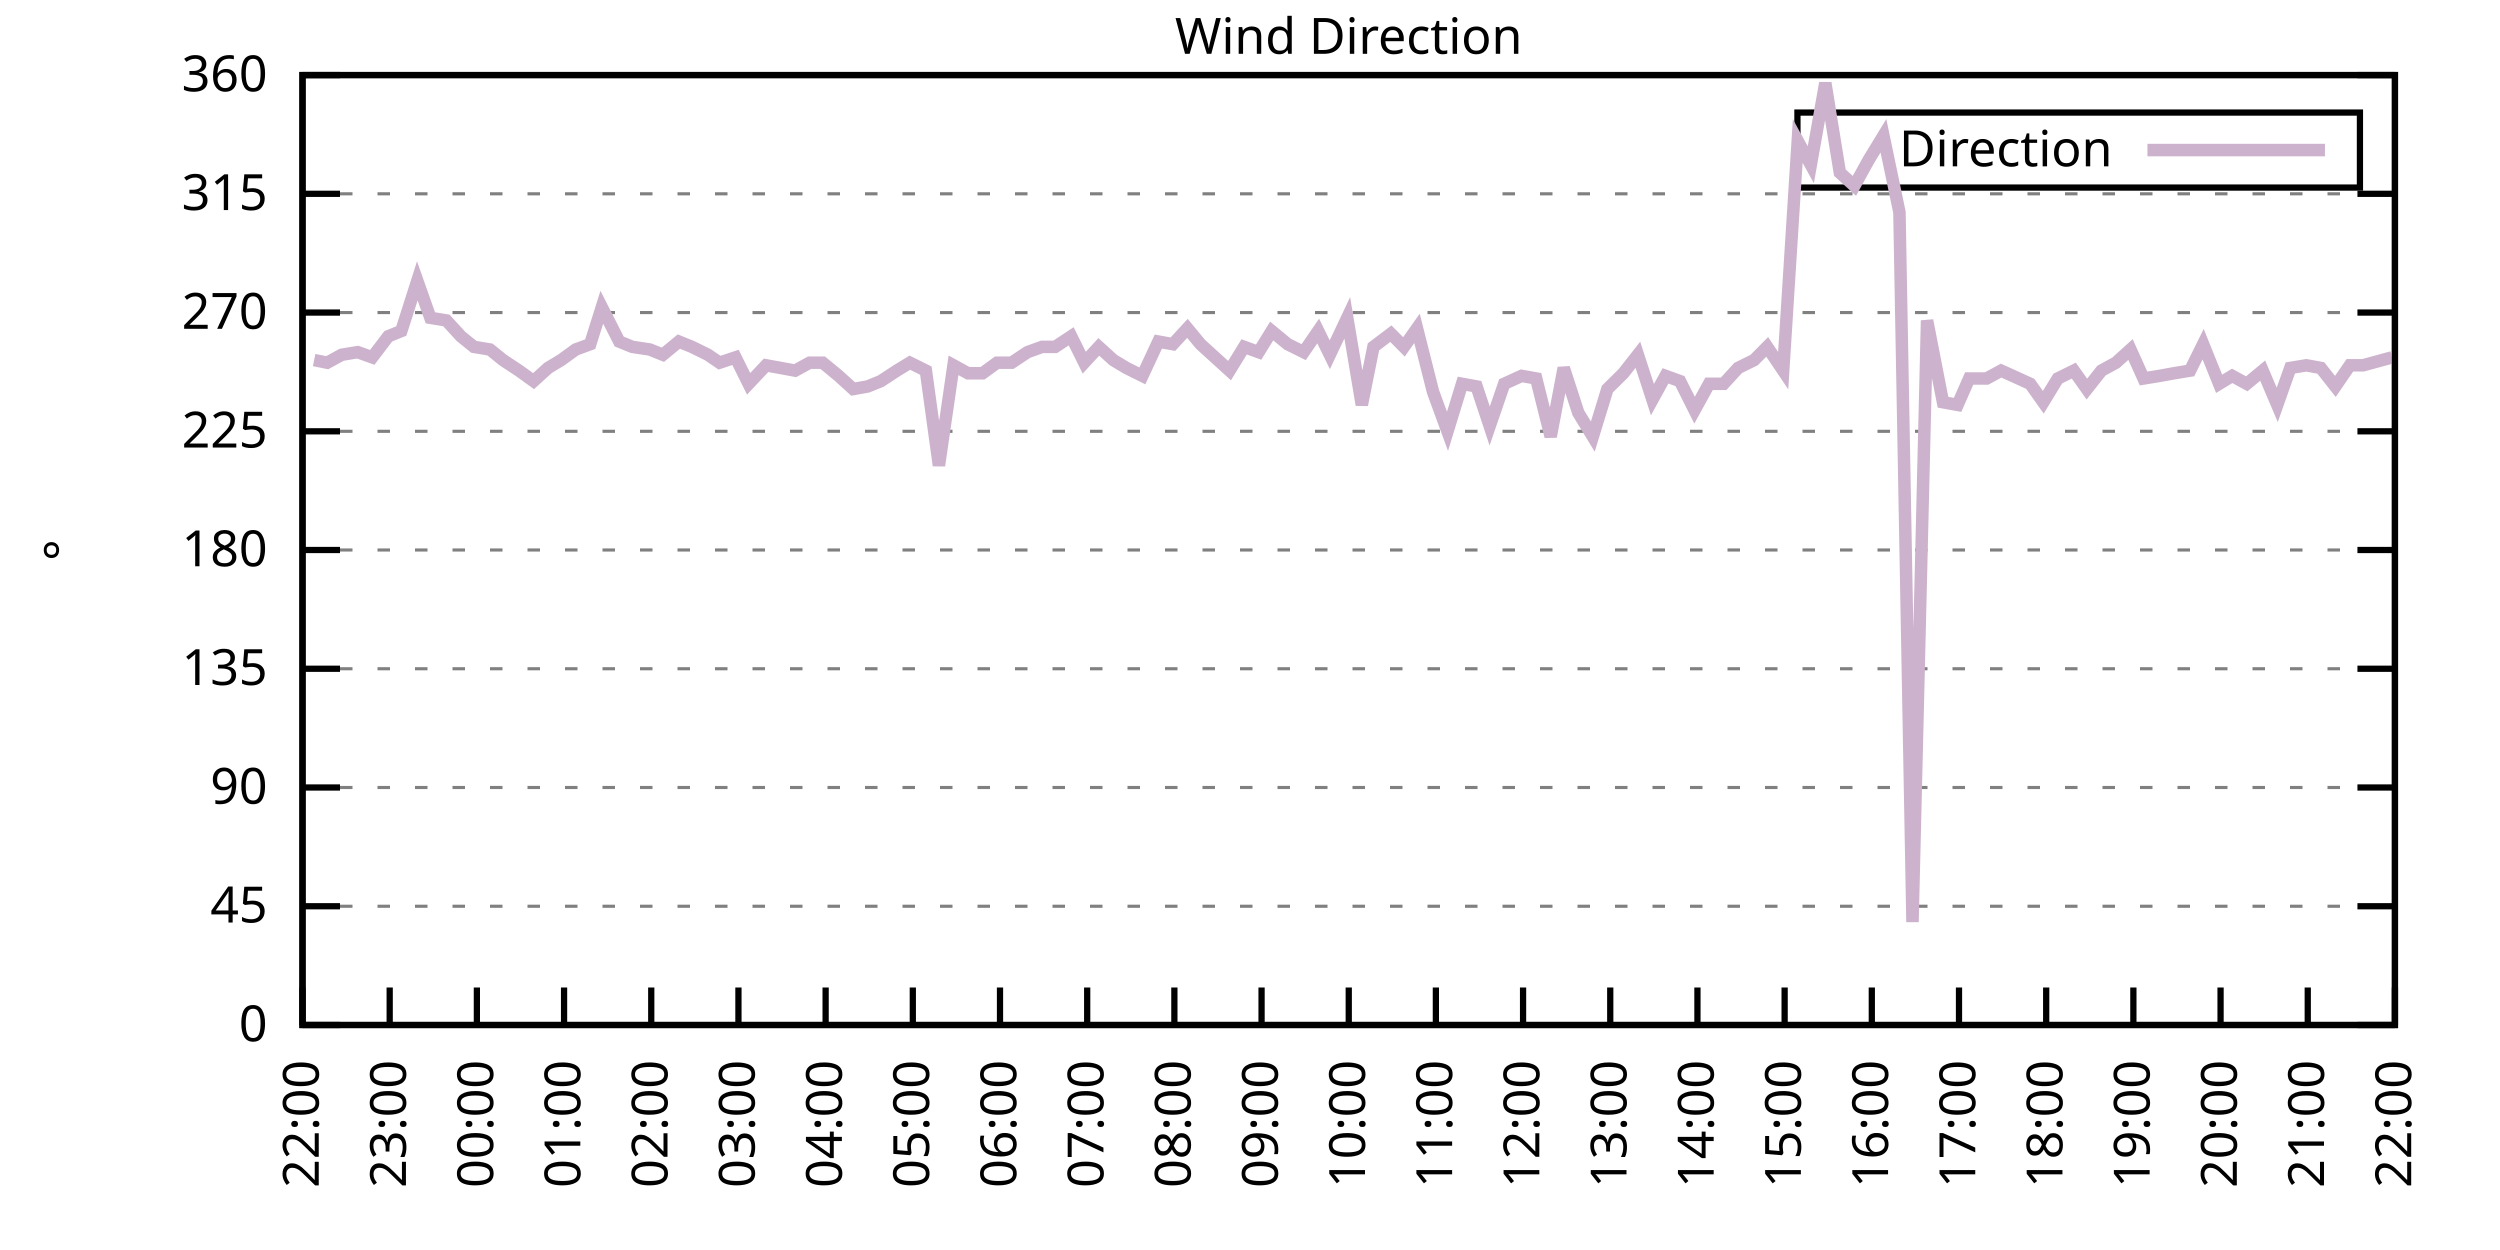
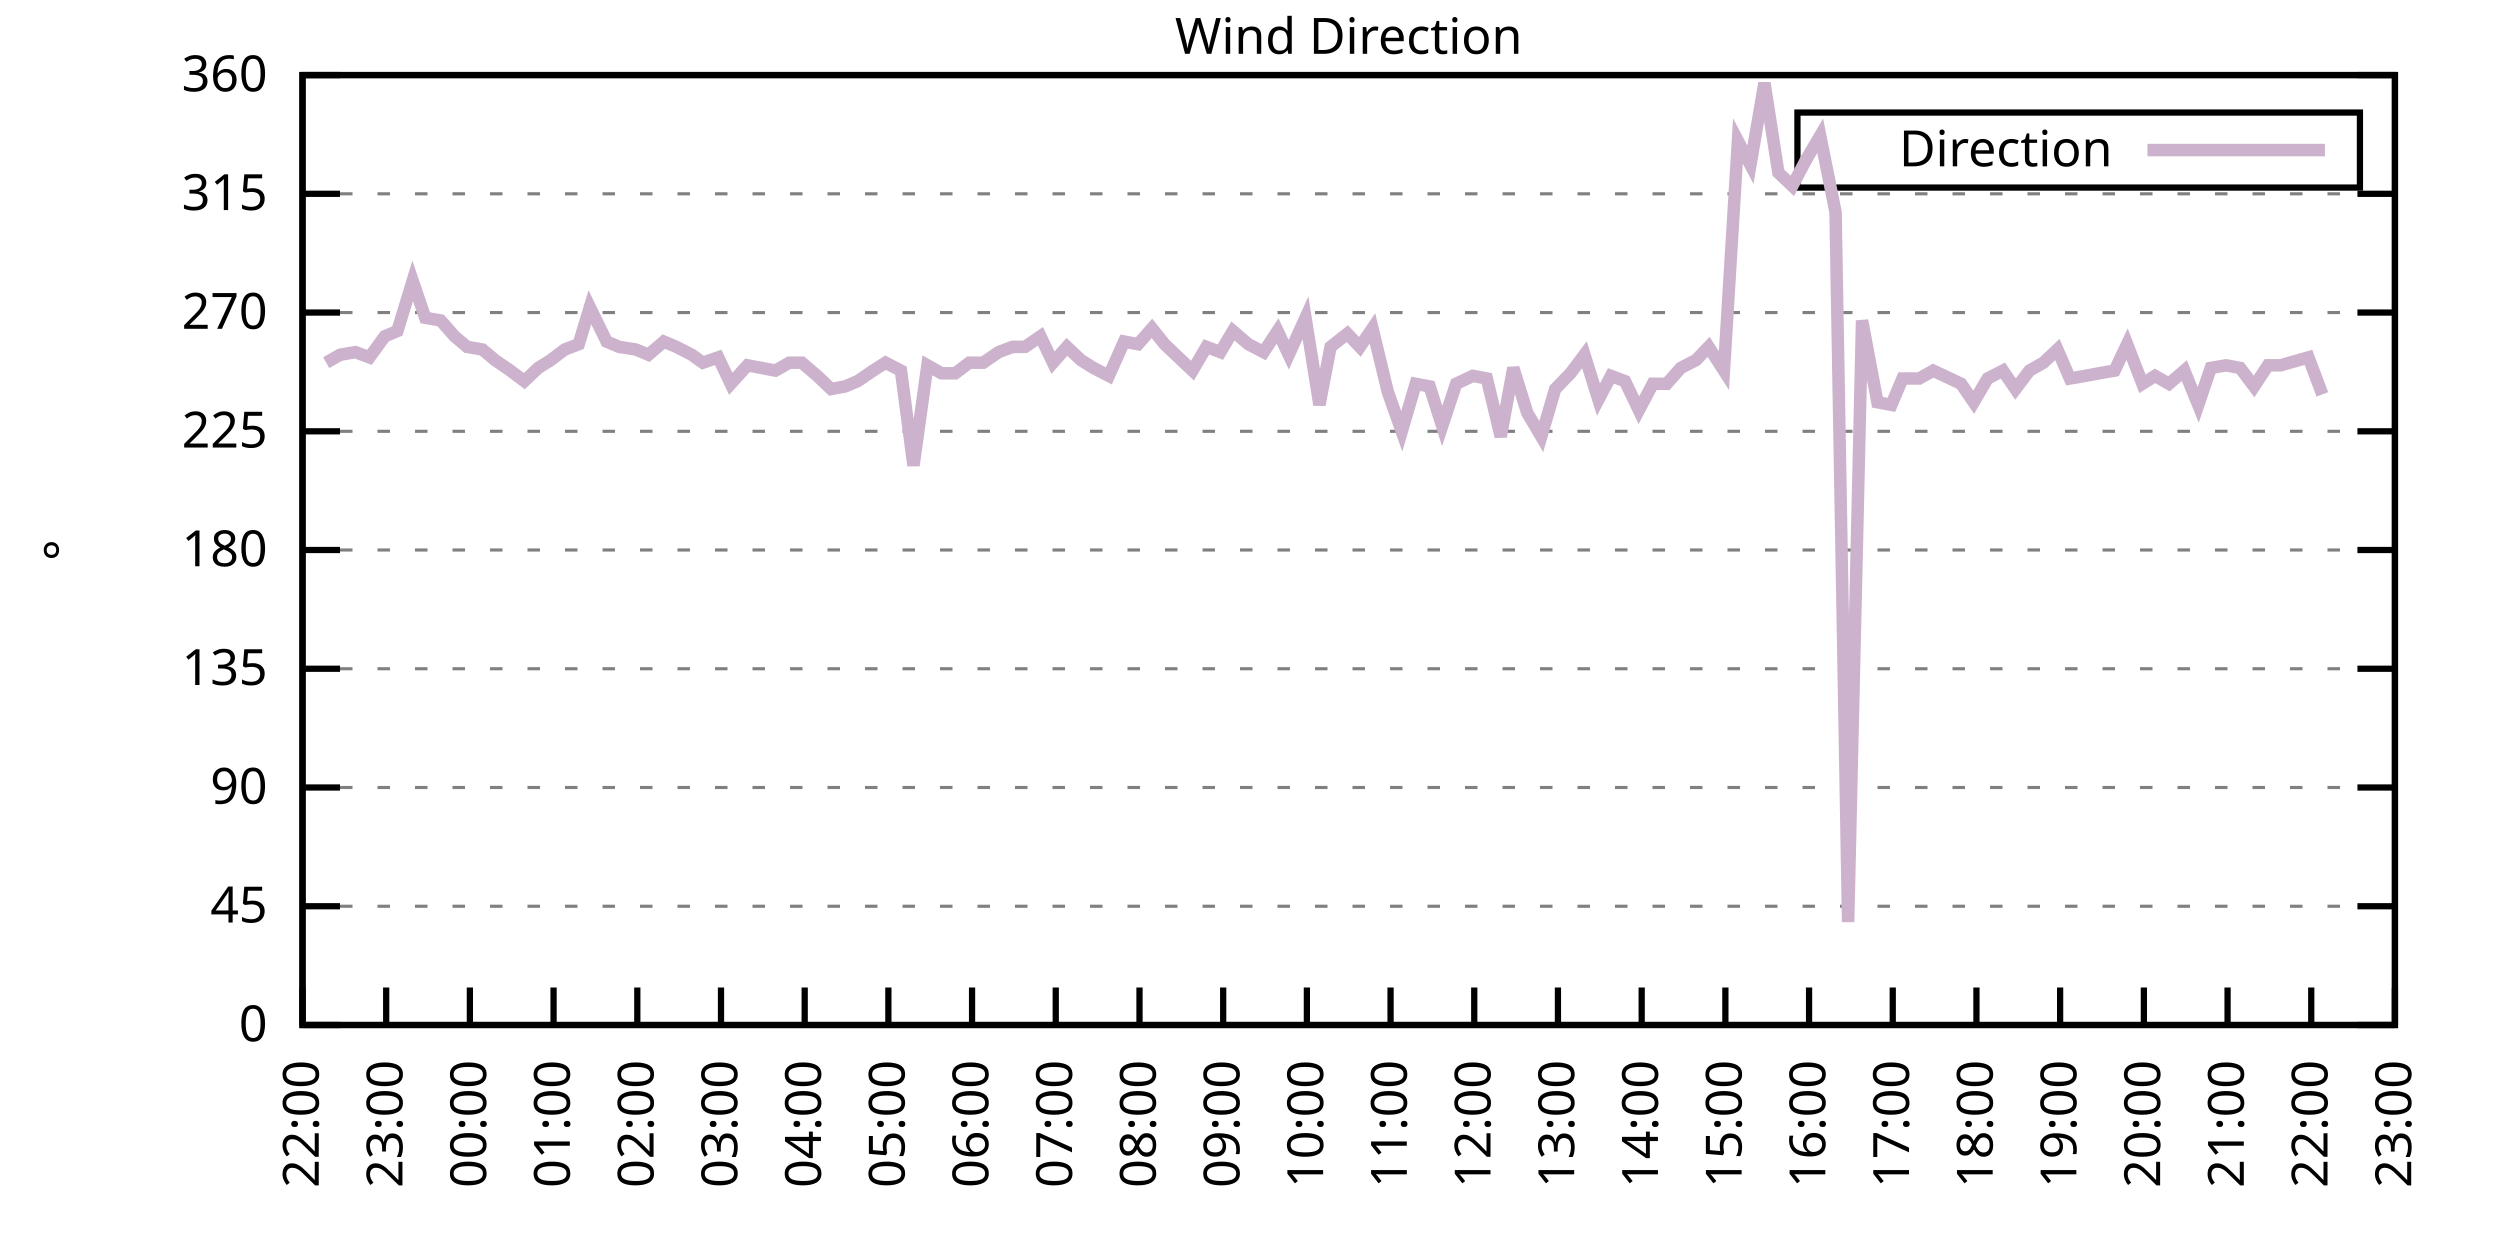
<svg xmlns="http://www.w3.org/2000/svg" xmlns:xlink="http://www.w3.org/1999/xlink" width="400" height="200" viewBox="0 0 400 200">
  <g id="gnuplot_canvas">
    <rect x="0" y="0" width="400" height="200" fill="none" />
    <defs>
      <circle id="gpDot" r="0.5" stroke-width="0.5" stroke="currentColor" />
      <path id="gpPt0" stroke-width="0.333" stroke="currentColor" d="M-1,0 h2 M0,-1 v2" />
      <path id="gpPt1" stroke-width="0.333" stroke="currentColor" d="M-1,-1 L1,1 M1,-1 L-1,1" />
      <path id="gpPt2" stroke-width="0.333" stroke="currentColor" d="M-1,0 L1,0 M0,-1 L0,1 M-1,-1 L1,1 M-1,1 L1,-1" />
      <rect id="gpPt3" stroke-width="0.333" stroke="currentColor" x="-1" y="-1" width="2" height="2" />
      <rect id="gpPt4" stroke-width="0.333" stroke="currentColor" fill="currentColor" x="-1" y="-1" width="2" height="2" />
      <circle id="gpPt5" stroke-width="0.333" stroke="currentColor" cx="0" cy="0" r="1" />
      <use xlink:href="#gpPt5" id="gpPt6" fill="currentColor" stroke="none" />
      <path id="gpPt7" stroke-width="0.333" stroke="currentColor" d="M0,-1.33 L-1.33,0.67 L1.33,0.67 z" />
      <use xlink:href="#gpPt7" id="gpPt8" fill="currentColor" stroke="none" />
      <use xlink:href="#gpPt7" id="gpPt9" stroke="currentColor" transform="rotate(180)" />
      <use xlink:href="#gpPt9" id="gpPt10" fill="currentColor" stroke="none" />
      <use xlink:href="#gpPt3" id="gpPt11" stroke="currentColor" transform="rotate(45)" />
      <use xlink:href="#gpPt11" id="gpPt12" fill="currentColor" stroke="none" />
      <path id="gpPt13" stroke-width="0.333" stroke="currentColor" d="M0,1.330 L1.265,0.411 L0.782,-1.067 L-0.782,-1.076 L-1.265,0.411 z" />
      <use xlink:href="#gpPt13" id="gpPt14" fill="currentColor" stroke="none" />
      <filter id="textbox" filterUnits="objectBoundingBox" x="0" y="0" height="1" width="1">
        <feFlood flood-color="white" flood-opacity="1" result="bgnd" />
        <feComposite in="SourceGraphic" in2="bgnd" operator="atop" />
      </filter>
      <filter id="greybox" filterUnits="objectBoundingBox" x="0" y="0" height="1" width="1">
        <feFlood flood-color="lightgrey" flood-opacity="1" result="grey" />
        <feComposite in="SourceGraphic" in2="grey" operator="atop" />
      </filter>
    </defs>
    <g fill="none" color="white" stroke="currentColor" stroke-width="1.00" stroke-linecap="butt" stroke-linejoin="miter">
</g>
    <g fill="none" color="black" stroke="currentColor" stroke-width="1.00" stroke-linecap="butt" stroke-linejoin="miter">
      <g stroke="none" shape-rendering="crispEdges">
        <polygon fill="rgb(255, 255, 255)" points="48.40,164.00 383.18,164.00 383.18,12.02 48.40,12.02 " />
      </g>
    </g>
    <g fill="none" color="black" stroke="currentColor" stroke-width="1.00" stroke-linecap="butt" stroke-linejoin="miter">
</g>
    <g fill="none" color="black" stroke="black" stroke-width="0.50" stroke-linecap="butt" stroke-linejoin="miter">
</g>
    <g fill="none" color="gray" stroke="currentColor" stroke-width="0.50" stroke-linecap="butt" stroke-linejoin="miter">
      <path stroke="gray" stroke-dasharray="2,4" class="gridline" d="M48.40,164.00 L383.19,164.00  " />
    </g>
    <g fill="none" color="gray" stroke="gray" stroke-width="1.00" stroke-linecap="butt" stroke-linejoin="miter">
</g>
    <g fill="none" color="black" stroke="currentColor" stroke-width="1.00" stroke-linecap="butt" stroke-linejoin="miter">
      <path stroke="black" d="M48.40,164.00 L54.40,164.00 M383.19,164.00 L377.19,164.00  " />
      <g transform="translate(42.80,166.60)" stroke="none" fill="black" font-family="Sans" font-size="8.00" text-anchor="end">
        <text>
          <tspan font-family="Sans"> 0</tspan>
        </text>
      </g>
    </g>
    <g fill="none" color="black" stroke="currentColor" stroke-width="1.00" stroke-linecap="butt" stroke-linejoin="miter">
</g>
    <g fill="none" color="black" stroke="black" stroke-width="0.50" stroke-linecap="butt" stroke-linejoin="miter">
</g>
    <g fill="none" color="gray" stroke="currentColor" stroke-width="0.50" stroke-linecap="butt" stroke-linejoin="miter">
      <path stroke="gray" stroke-dasharray="2,4" class="gridline" d="M48.40,145.00 L383.19,145.00  " />
    </g>
    <g fill="none" color="gray" stroke="gray" stroke-width="1.00" stroke-linecap="butt" stroke-linejoin="miter">
</g>
    <g fill="none" color="black" stroke="currentColor" stroke-width="1.00" stroke-linecap="butt" stroke-linejoin="miter">
      <path stroke="black" d="M48.40,145.00 L54.40,145.00 M383.19,145.00 L377.19,145.00  " />
      <g transform="translate(42.80,147.60)" stroke="none" fill="black" font-family="Sans" font-size="8.00" text-anchor="end">
        <text>
          <tspan font-family="Sans"> 45</tspan>
        </text>
      </g>
    </g>
    <g fill="none" color="black" stroke="currentColor" stroke-width="1.00" stroke-linecap="butt" stroke-linejoin="miter">
</g>
    <g fill="none" color="black" stroke="black" stroke-width="0.50" stroke-linecap="butt" stroke-linejoin="miter">
</g>
    <g fill="none" color="gray" stroke="currentColor" stroke-width="0.50" stroke-linecap="butt" stroke-linejoin="miter">
      <path stroke="gray" stroke-dasharray="2,4" class="gridline" d="M48.40,126.00 L383.19,126.00  " />
    </g>
    <g fill="none" color="gray" stroke="gray" stroke-width="1.00" stroke-linecap="butt" stroke-linejoin="miter">
</g>
    <g fill="none" color="black" stroke="currentColor" stroke-width="1.00" stroke-linecap="butt" stroke-linejoin="miter">
      <path stroke="black" d="M48.40,126.00 L54.40,126.00 M383.19,126.00 L377.19,126.00  " />
      <g transform="translate(42.80,128.60)" stroke="none" fill="black" font-family="Sans" font-size="8.00" text-anchor="end">
        <text>
          <tspan font-family="Sans"> 90</tspan>
        </text>
      </g>
    </g>
    <g fill="none" color="black" stroke="currentColor" stroke-width="1.00" stroke-linecap="butt" stroke-linejoin="miter">
</g>
    <g fill="none" color="black" stroke="black" stroke-width="0.50" stroke-linecap="butt" stroke-linejoin="miter">
</g>
    <g fill="none" color="gray" stroke="currentColor" stroke-width="0.50" stroke-linecap="butt" stroke-linejoin="miter">
      <path stroke="gray" stroke-dasharray="2,4" class="gridline" d="M48.40,107.00 L383.19,107.00  " />
    </g>
    <g fill="none" color="gray" stroke="gray" stroke-width="1.00" stroke-linecap="butt" stroke-linejoin="miter">
</g>
    <g fill="none" color="black" stroke="currentColor" stroke-width="1.00" stroke-linecap="butt" stroke-linejoin="miter">
      <path stroke="black" d="M48.40,107.00 L54.40,107.00 M383.19,107.00 L377.19,107.00  " />
      <g transform="translate(42.80,109.60)" stroke="none" fill="black" font-family="Sans" font-size="8.00" text-anchor="end">
        <text>
          <tspan font-family="Sans"> 135</tspan>
        </text>
      </g>
    </g>
    <g fill="none" color="black" stroke="currentColor" stroke-width="1.00" stroke-linecap="butt" stroke-linejoin="miter">
</g>
    <g fill="none" color="black" stroke="black" stroke-width="0.50" stroke-linecap="butt" stroke-linejoin="miter">
</g>
    <g fill="none" color="gray" stroke="currentColor" stroke-width="0.50" stroke-linecap="butt" stroke-linejoin="miter">
      <path stroke="gray" stroke-dasharray="2,4" class="gridline" d="M48.40,88.00 L383.19,88.00  " />
    </g>
    <g fill="none" color="gray" stroke="gray" stroke-width="1.00" stroke-linecap="butt" stroke-linejoin="miter">
</g>
    <g fill="none" color="black" stroke="currentColor" stroke-width="1.00" stroke-linecap="butt" stroke-linejoin="miter">
      <path stroke="black" d="M48.40,88.00 L54.40,88.00 M383.19,88.00 L377.19,88.00  " />
      <g transform="translate(42.80,90.60)" stroke="none" fill="black" font-family="Sans" font-size="8.00" text-anchor="end">
        <text>
          <tspan font-family="Sans"> 180</tspan>
        </text>
      </g>
    </g>
    <g fill="none" color="black" stroke="currentColor" stroke-width="1.00" stroke-linecap="butt" stroke-linejoin="miter">
</g>
    <g fill="none" color="black" stroke="black" stroke-width="0.50" stroke-linecap="butt" stroke-linejoin="miter">
</g>
    <g fill="none" color="gray" stroke="currentColor" stroke-width="0.50" stroke-linecap="butt" stroke-linejoin="miter">
      <path stroke="gray" stroke-dasharray="2,4" class="gridline" d="M48.40,69.01 L383.19,69.01  " />
    </g>
    <g fill="none" color="gray" stroke="gray" stroke-width="1.00" stroke-linecap="butt" stroke-linejoin="miter">
</g>
    <g fill="none" color="black" stroke="currentColor" stroke-width="1.00" stroke-linecap="butt" stroke-linejoin="miter">
      <path stroke="black" d="M48.40,69.01 L54.40,69.01 M383.19,69.01 L377.19,69.01  " />
      <g transform="translate(42.80,71.61)" stroke="none" fill="black" font-family="Sans" font-size="8.00" text-anchor="end">
        <text>
          <tspan font-family="Sans"> 225</tspan>
        </text>
      </g>
    </g>
    <g fill="none" color="black" stroke="currentColor" stroke-width="1.00" stroke-linecap="butt" stroke-linejoin="miter">
</g>
    <g fill="none" color="black" stroke="black" stroke-width="0.50" stroke-linecap="butt" stroke-linejoin="miter">
</g>
    <g fill="none" color="gray" stroke="currentColor" stroke-width="0.50" stroke-linecap="butt" stroke-linejoin="miter">
      <path stroke="gray" stroke-dasharray="2,4" class="gridline" d="M48.40,50.01 L383.19,50.01  " />
    </g>
    <g fill="none" color="gray" stroke="gray" stroke-width="1.00" stroke-linecap="butt" stroke-linejoin="miter">
</g>
    <g fill="none" color="black" stroke="currentColor" stroke-width="1.00" stroke-linecap="butt" stroke-linejoin="miter">
      <path stroke="black" d="M48.40,50.01 L54.40,50.01 M383.19,50.01 L377.19,50.01  " />
      <g transform="translate(42.80,52.61)" stroke="none" fill="black" font-family="Sans" font-size="8.00" text-anchor="end">
        <text>
          <tspan font-family="Sans"> 270</tspan>
        </text>
      </g>
    </g>
    <g fill="none" color="black" stroke="currentColor" stroke-width="1.00" stroke-linecap="butt" stroke-linejoin="miter">
</g>
    <g fill="none" color="black" stroke="black" stroke-width="0.50" stroke-linecap="butt" stroke-linejoin="miter">
</g>
    <g fill="none" color="gray" stroke="currentColor" stroke-width="0.50" stroke-linecap="butt" stroke-linejoin="miter">
      <path stroke="gray" stroke-dasharray="2,4" class="gridline" d="M48.40,31.01 L383.19,31.01  " />
    </g>
    <g fill="none" color="gray" stroke="gray" stroke-width="1.00" stroke-linecap="butt" stroke-linejoin="miter">
</g>
    <g fill="none" color="black" stroke="currentColor" stroke-width="1.00" stroke-linecap="butt" stroke-linejoin="miter">
      <path stroke="black" d="M48.40,31.01 L54.40,31.01 M383.19,31.01 L377.19,31.01  " />
      <g transform="translate(42.80,33.61)" stroke="none" fill="black" font-family="Sans" font-size="8.00" text-anchor="end">
        <text>
          <tspan font-family="Sans"> 315</tspan>
        </text>
      </g>
    </g>
    <g fill="none" color="black" stroke="currentColor" stroke-width="1.00" stroke-linecap="butt" stroke-linejoin="miter">
</g>
    <g fill="none" color="black" stroke="black" stroke-width="0.50" stroke-linecap="butt" stroke-linejoin="miter">
</g>
    <g fill="none" color="gray" stroke="currentColor" stroke-width="0.50" stroke-linecap="butt" stroke-linejoin="miter">
      <path stroke="gray" stroke-dasharray="2,4" class="gridline" d="M48.40,12.01 L383.19,12.01  " />
    </g>
    <g fill="none" color="gray" stroke="gray" stroke-width="1.00" stroke-linecap="butt" stroke-linejoin="miter">
</g>
    <g fill="none" color="black" stroke="currentColor" stroke-width="1.00" stroke-linecap="butt" stroke-linejoin="miter">
      <path stroke="black" d="M48.40,12.01 L54.40,12.01 M383.19,12.01 L377.19,12.01  " />
      <g transform="translate(42.80,14.61)" stroke="none" fill="black" font-family="Sans" font-size="8.00" text-anchor="end">
        <text>
          <tspan font-family="Sans"> 360</tspan>
        </text>
      </g>
    </g>
    <g fill="none" color="black" stroke="currentColor" stroke-width="1.00" stroke-linecap="butt" stroke-linejoin="miter">
      <path stroke="black" d="M48.40,164.00 L48.40,158.00  " />
      <g transform="translate(51.00,169.60) rotate(270.00)" stroke="none" fill="black" font-family="Sans" font-size="8.00" text-anchor="end">
        <text>
          <tspan font-family="Sans">22:00</tspan>
        </text>
      </g>
    </g>
    <g fill="none" color="black" stroke="currentColor" stroke-width="1.00" stroke-linecap="butt" stroke-linejoin="miter">
-       <path stroke="black" d="M62.35,164.00 L62.35,158.00  " />
-       <g transform="translate(64.95,169.60) rotate(270.00)" stroke="none" fill="black" font-family="Sans" font-size="8.00" text-anchor="end">
+       <path stroke="black" d="M61.79,164.00 L61.79,158.00  " />
+       <g transform="translate(64.39,169.60) rotate(270.00)" stroke="none" fill="black" font-family="Sans" font-size="8.00" text-anchor="end">
        <text>
          <tspan font-family="Sans">23:00</tspan>
        </text>
      </g>
    </g>
    <g fill="none" color="black" stroke="currentColor" stroke-width="1.00" stroke-linecap="butt" stroke-linejoin="miter">
-       <path stroke="black" d="M76.30,164.00 L76.30,158.00  " />
-       <g transform="translate(78.90,169.60) rotate(270.00)" stroke="none" fill="black" font-family="Sans" font-size="8.00" text-anchor="end">
+       <path stroke="black" d="M75.18,164.00 L75.18,158.00  " />
+       <g transform="translate(77.78,169.60) rotate(270.00)" stroke="none" fill="black" font-family="Sans" font-size="8.00" text-anchor="end">
        <text>
          <tspan font-family="Sans">00:00</tspan>
        </text>
      </g>
    </g>
    <g fill="none" color="black" stroke="currentColor" stroke-width="1.00" stroke-linecap="butt" stroke-linejoin="miter">
-       <path stroke="black" d="M90.25,164.00 L90.25,158.00  " />
-       <g transform="translate(92.85,169.60) rotate(270.00)" stroke="none" fill="black" font-family="Sans" font-size="8.00" text-anchor="end">
+       <path stroke="black" d="M88.57,164.00 L88.57,158.00  " />
+       <g transform="translate(91.17,169.60) rotate(270.00)" stroke="none" fill="black" font-family="Sans" font-size="8.00" text-anchor="end">
        <text>
          <tspan font-family="Sans">01:00</tspan>
        </text>
      </g>
    </g>
    <g fill="none" color="black" stroke="currentColor" stroke-width="1.00" stroke-linecap="butt" stroke-linejoin="miter">
-       <path stroke="black" d="M104.20,164.00 L104.20,158.00  " />
-       <g transform="translate(106.80,169.60) rotate(270.00)" stroke="none" fill="black" font-family="Sans" font-size="8.00" text-anchor="end">
+       <path stroke="black" d="M101.97,164.00 L101.97,158.00  " />
+       <g transform="translate(104.57,169.60) rotate(270.00)" stroke="none" fill="black" font-family="Sans" font-size="8.00" text-anchor="end">
        <text>
          <tspan font-family="Sans">02:00</tspan>
        </text>
      </g>
    </g>
    <g fill="none" color="black" stroke="currentColor" stroke-width="1.00" stroke-linecap="butt" stroke-linejoin="miter">
-       <path stroke="black" d="M118.15,164.00 L118.15,158.00  " />
-       <g transform="translate(120.75,169.60) rotate(270.00)" stroke="none" fill="black" font-family="Sans" font-size="8.00" text-anchor="end">
+       <path stroke="black" d="M115.36,164.00 L115.36,158.00  " />
+       <g transform="translate(117.96,169.60) rotate(270.00)" stroke="none" fill="black" font-family="Sans" font-size="8.00" text-anchor="end">
        <text>
          <tspan font-family="Sans">03:00</tspan>
        </text>
      </g>
    </g>
    <g fill="none" color="black" stroke="currentColor" stroke-width="1.00" stroke-linecap="butt" stroke-linejoin="miter">
-       <path stroke="black" d="M132.10,164.00 L132.10,158.00  " />
-       <g transform="translate(134.70,169.60) rotate(270.00)" stroke="none" fill="black" font-family="Sans" font-size="8.00" text-anchor="end">
+       <path stroke="black" d="M128.75,164.00 L128.75,158.00  " />
+       <g transform="translate(131.35,169.60) rotate(270.00)" stroke="none" fill="black" font-family="Sans" font-size="8.00" text-anchor="end">
        <text>
          <tspan font-family="Sans">04:00</tspan>
        </text>
      </g>
    </g>
    <g fill="none" color="black" stroke="currentColor" stroke-width="1.00" stroke-linecap="butt" stroke-linejoin="miter">
-       <path stroke="black" d="M146.05,164.00 L146.05,158.00  " />
-       <g transform="translate(148.65,169.60) rotate(270.00)" stroke="none" fill="black" font-family="Sans" font-size="8.00" text-anchor="end">
+       <path stroke="black" d="M142.14,164.00 L142.14,158.00  " />
+       <g transform="translate(144.74,169.60) rotate(270.00)" stroke="none" fill="black" font-family="Sans" font-size="8.00" text-anchor="end">
        <text>
          <tspan font-family="Sans">05:00</tspan>
        </text>
      </g>
    </g>
    <g fill="none" color="black" stroke="currentColor" stroke-width="1.00" stroke-linecap="butt" stroke-linejoin="miter">
-       <path stroke="black" d="M160.00,164.00 L160.00,158.00  " />
-       <g transform="translate(162.60,169.60) rotate(270.00)" stroke="none" fill="black" font-family="Sans" font-size="8.00" text-anchor="end">
+       <path stroke="black" d="M155.53,164.00 L155.53,158.00  " />
+       <g transform="translate(158.13,169.60) rotate(270.00)" stroke="none" fill="black" font-family="Sans" font-size="8.00" text-anchor="end">
        <text>
          <tspan font-family="Sans">06:00</tspan>
        </text>
      </g>
    </g>
    <g fill="none" color="black" stroke="currentColor" stroke-width="1.00" stroke-linecap="butt" stroke-linejoin="miter">
-       <path stroke="black" d="M173.95,164.00 L173.95,158.00  " />
-       <g transform="translate(176.55,169.60) rotate(270.00)" stroke="none" fill="black" font-family="Sans" font-size="8.00" text-anchor="end">
+       <path stroke="black" d="M168.92,164.00 L168.92,158.00  " />
+       <g transform="translate(171.52,169.60) rotate(270.00)" stroke="none" fill="black" font-family="Sans" font-size="8.00" text-anchor="end">
        <text>
          <tspan font-family="Sans">07:00</tspan>
        </text>
      </g>
    </g>
    <g fill="none" color="black" stroke="currentColor" stroke-width="1.00" stroke-linecap="butt" stroke-linejoin="miter">
-       <path stroke="black" d="M187.90,164.00 L187.90,158.00  " />
-       <g transform="translate(190.50,169.60) rotate(270.00)" stroke="none" fill="black" font-family="Sans" font-size="8.00" text-anchor="end">
+       <path stroke="black" d="M182.32,164.00 L182.32,158.00  " />
+       <g transform="translate(184.92,169.60) rotate(270.00)" stroke="none" fill="black" font-family="Sans" font-size="8.00" text-anchor="end">
        <text>
          <tspan font-family="Sans">08:00</tspan>
        </text>
      </g>
    </g>
    <g fill="none" color="black" stroke="currentColor" stroke-width="1.00" stroke-linecap="butt" stroke-linejoin="miter">
-       <path stroke="black" d="M201.85,164.00 L201.85,158.00  " />
-       <g transform="translate(204.45,169.60) rotate(270.00)" stroke="none" fill="black" font-family="Sans" font-size="8.00" text-anchor="end">
+       <path stroke="black" d="M195.71,164.00 L195.71,158.00  " />
+       <g transform="translate(198.31,169.60) rotate(270.00)" stroke="none" fill="black" font-family="Sans" font-size="8.00" text-anchor="end">
        <text>
          <tspan font-family="Sans">09:00</tspan>
        </text>
      </g>
    </g>
    <g fill="none" color="black" stroke="currentColor" stroke-width="1.00" stroke-linecap="butt" stroke-linejoin="miter">
-       <path stroke="black" d="M215.80,164.00 L215.80,158.00  " />
-       <g transform="translate(218.40,169.60) rotate(270.00)" stroke="none" fill="black" font-family="Sans" font-size="8.00" text-anchor="end">
+       <path stroke="black" d="M209.10,164.00 L209.10,158.00  " />
+       <g transform="translate(211.70,169.60) rotate(270.00)" stroke="none" fill="black" font-family="Sans" font-size="8.00" text-anchor="end">
        <text>
          <tspan font-family="Sans">10:00</tspan>
        </text>
      </g>
    </g>
    <g fill="none" color="black" stroke="currentColor" stroke-width="1.00" stroke-linecap="butt" stroke-linejoin="miter">
-       <path stroke="black" d="M229.74,164.00 L229.74,158.00  " />
-       <g transform="translate(232.34,169.60) rotate(270.00)" stroke="none" fill="black" font-family="Sans" font-size="8.00" text-anchor="end">
+       <path stroke="black" d="M222.49,164.00 L222.49,158.00  " />
+       <g transform="translate(225.09,169.60) rotate(270.00)" stroke="none" fill="black" font-family="Sans" font-size="8.00" text-anchor="end">
        <text>
          <tspan font-family="Sans">11:00</tspan>
        </text>
      </g>
    </g>
    <g fill="none" color="black" stroke="currentColor" stroke-width="1.00" stroke-linecap="butt" stroke-linejoin="miter">
-       <path stroke="black" d="M243.69,164.00 L243.69,158.00  " />
-       <g transform="translate(246.29,169.60) rotate(270.00)" stroke="none" fill="black" font-family="Sans" font-size="8.00" text-anchor="end">
+       <path stroke="black" d="M235.88,164.00 L235.88,158.00  " />
+       <g transform="translate(238.48,169.60) rotate(270.00)" stroke="none" fill="black" font-family="Sans" font-size="8.00" text-anchor="end">
        <text>
          <tspan font-family="Sans">12:00</tspan>
        </text>
      </g>
    </g>
    <g fill="none" color="black" stroke="currentColor" stroke-width="1.00" stroke-linecap="butt" stroke-linejoin="miter">
-       <path stroke="black" d="M257.64,164.00 L257.64,158.00  " />
-       <g transform="translate(260.24,169.60) rotate(270.00)" stroke="none" fill="black" font-family="Sans" font-size="8.00" text-anchor="end">
+       <path stroke="black" d="M249.27,164.00 L249.27,158.00  " />
+       <g transform="translate(251.87,169.60) rotate(270.00)" stroke="none" fill="black" font-family="Sans" font-size="8.00" text-anchor="end">
        <text>
          <tspan font-family="Sans">13:00</tspan>
        </text>
      </g>
    </g>
    <g fill="none" color="black" stroke="currentColor" stroke-width="1.00" stroke-linecap="butt" stroke-linejoin="miter">
-       <path stroke="black" d="M271.59,164.00 L271.59,158.00  " />
-       <g transform="translate(274.19,169.60) rotate(270.00)" stroke="none" fill="black" font-family="Sans" font-size="8.00" text-anchor="end">
+       <path stroke="black" d="M262.67,164.00 L262.67,158.00  " />
+       <g transform="translate(265.27,169.60) rotate(270.00)" stroke="none" fill="black" font-family="Sans" font-size="8.00" text-anchor="end">
        <text>
          <tspan font-family="Sans">14:00</tspan>
        </text>
      </g>
    </g>
    <g fill="none" color="black" stroke="currentColor" stroke-width="1.00" stroke-linecap="butt" stroke-linejoin="miter">
-       <path stroke="black" d="M285.54,164.00 L285.54,158.00  " />
-       <g transform="translate(288.14,169.60) rotate(270.00)" stroke="none" fill="black" font-family="Sans" font-size="8.00" text-anchor="end">
+       <path stroke="black" d="M276.06,164.00 L276.06,158.00  " />
+       <g transform="translate(278.66,169.60) rotate(270.00)" stroke="none" fill="black" font-family="Sans" font-size="8.00" text-anchor="end">
        <text>
          <tspan font-family="Sans">15:00</tspan>
        </text>
      </g>
    </g>
    <g fill="none" color="black" stroke="currentColor" stroke-width="1.00" stroke-linecap="butt" stroke-linejoin="miter">
-       <path stroke="black" d="M299.49,164.00 L299.49,158.00  " />
-       <g transform="translate(302.09,169.60) rotate(270.00)" stroke="none" fill="black" font-family="Sans" font-size="8.00" text-anchor="end">
+       <path stroke="black" d="M289.45,164.00 L289.45,158.00  " />
+       <g transform="translate(292.05,169.60) rotate(270.00)" stroke="none" fill="black" font-family="Sans" font-size="8.00" text-anchor="end">
        <text>
          <tspan font-family="Sans">16:00</tspan>
        </text>
      </g>
    </g>
    <g fill="none" color="black" stroke="currentColor" stroke-width="1.00" stroke-linecap="butt" stroke-linejoin="miter">
-       <path stroke="black" d="M313.44,164.00 L313.44,158.00  " />
-       <g transform="translate(316.04,169.60) rotate(270.00)" stroke="none" fill="black" font-family="Sans" font-size="8.00" text-anchor="end">
+       <path stroke="black" d="M302.84,164.00 L302.84,158.00  " />
+       <g transform="translate(305.44,169.60) rotate(270.00)" stroke="none" fill="black" font-family="Sans" font-size="8.00" text-anchor="end">
        <text>
          <tspan font-family="Sans">17:00</tspan>
        </text>
      </g>
    </g>
    <g fill="none" color="black" stroke="currentColor" stroke-width="1.00" stroke-linecap="butt" stroke-linejoin="miter">
-       <path stroke="black" d="M327.39,164.00 L327.39,158.00  " />
-       <g transform="translate(329.99,169.60) rotate(270.00)" stroke="none" fill="black" font-family="Sans" font-size="8.00" text-anchor="end">
+       <path stroke="black" d="M316.23,164.00 L316.23,158.00  " />
+       <g transform="translate(318.83,169.60) rotate(270.00)" stroke="none" fill="black" font-family="Sans" font-size="8.00" text-anchor="end">
        <text>
          <tspan font-family="Sans">18:00</tspan>
        </text>
      </g>
    </g>
    <g fill="none" color="black" stroke="currentColor" stroke-width="1.00" stroke-linecap="butt" stroke-linejoin="miter">
-       <path stroke="black" d="M341.34,164.00 L341.34,158.00  " />
-       <g transform="translate(343.94,169.60) rotate(270.00)" stroke="none" fill="black" font-family="Sans" font-size="8.00" text-anchor="end">
+       <path stroke="black" d="M329.62,164.00 L329.62,158.00  " />
+       <g transform="translate(332.22,169.60) rotate(270.00)" stroke="none" fill="black" font-family="Sans" font-size="8.00" text-anchor="end">
        <text>
          <tspan font-family="Sans">19:00</tspan>
        </text>
      </g>
    </g>
    <g fill="none" color="black" stroke="currentColor" stroke-width="1.00" stroke-linecap="butt" stroke-linejoin="miter">
-       <path stroke="black" d="M355.29,164.00 L355.29,158.00  " />
-       <g transform="translate(357.89,169.60) rotate(270.00)" stroke="none" fill="black" font-family="Sans" font-size="8.00" text-anchor="end">
+       <path stroke="black" d="M343.02,164.00 L343.02,158.00  " />
+       <g transform="translate(345.62,169.60) rotate(270.00)" stroke="none" fill="black" font-family="Sans" font-size="8.00" text-anchor="end">
        <text>
          <tspan font-family="Sans">20:00</tspan>
        </text>
      </g>
    </g>
    <g fill="none" color="black" stroke="currentColor" stroke-width="1.00" stroke-linecap="butt" stroke-linejoin="miter">
-       <path stroke="black" d="M369.24,164.00 L369.24,158.00  " />
-       <g transform="translate(371.84,169.60) rotate(270.00)" stroke="none" fill="black" font-family="Sans" font-size="8.00" text-anchor="end">
+       <path stroke="black" d="M356.41,164.00 L356.41,158.00  " />
+       <g transform="translate(359.01,169.60) rotate(270.00)" stroke="none" fill="black" font-family="Sans" font-size="8.00" text-anchor="end">
        <text>
          <tspan font-family="Sans">21:00</tspan>
+         </text>
+       </g>
+     </g>
+     <g fill="none" color="black" stroke="currentColor" stroke-width="1.00" stroke-linecap="butt" stroke-linejoin="miter">
+       <path stroke="black" d="M369.80,164.00 L369.80,158.00  " />
+       <g transform="translate(372.40,169.60) rotate(270.00)" stroke="none" fill="black" font-family="Sans" font-size="8.00" text-anchor="end">
+         <text>
+           <tspan font-family="Sans">22:00</tspan>
        </text>
      </g>
    </g>
    <g fill="none" color="black" stroke="currentColor" stroke-width="1.00" stroke-linecap="butt" stroke-linejoin="miter">
      <path stroke="black" d="M383.19,164.00 L383.19,158.00  " />
      <g transform="translate(385.79,169.60) rotate(270.00)" stroke="none" fill="black" font-family="Sans" font-size="8.00" text-anchor="end">
        <text>
-           <tspan font-family="Sans">22:00</tspan>
+           <tspan font-family="Sans">23:00</tspan>
        </text>
      </g>
    </g>
    <g fill="none" color="black" stroke="currentColor" stroke-width="1.00" stroke-linecap="butt" stroke-linejoin="miter">
</g>
    <g fill="none" color="black" stroke="currentColor" stroke-width="1.00" stroke-linecap="butt" stroke-linejoin="miter">
      <path stroke="black" d="M48.40,12.01 L48.40,164.00 L383.19,164.00 L383.19,12.01 L48.40,12.01 Z  " />
    </g>
    <g fill="none" color="black" stroke="currentColor" stroke-width="1.00" stroke-linecap="butt" stroke-linejoin="miter">
</g>
    <g fill="none" color="black" stroke="currentColor" stroke-width="1.00" stroke-linecap="butt" stroke-linejoin="miter">
      <path stroke="black" d="M287.59,30.01 L287.59,18.01 L377.59,18.01 L377.59,30.01 L287.59,30.01 Z  " />
    </g>
    <g id="Wind_direction_plot_1">
      <g fill="none" color="white" stroke="black" stroke-width="2.00" stroke-linecap="butt" stroke-linejoin="miter">
</g>
      <g fill="none" color="black" stroke="currentColor" stroke-width="2.00" stroke-linecap="butt" stroke-linejoin="miter">
        <g transform="translate(337.99,26.61)" stroke="none" fill="black" font-family="Sans" font-size="8.00" text-anchor="end">
          <text>
            <tspan font-family="Sans">Direction</tspan>
          </text>
        </g>
      </g>
      <g fill="none" color="black" stroke="currentColor" stroke-width="2.00" stroke-linecap="butt" stroke-linejoin="miter">
-         <path stroke="rgb(204, 178, 204)" d="M343.59,24.01 L371.99,24.01 M50.26,57.61 L52.35,58.03 L54.68,56.76 L57.23,56.34 L59.56,57.18 L62.12,53.81   L64.21,52.96 L66.77,44.94 L68.86,50.85 L71.42,51.27 L73.74,53.81 L75.83,55.50 L78.39,55.92 L80.48,57.61   L83.04,59.30 L85.37,60.98 L87.69,58.87 L89.78,57.61 L92.11,55.92 L94.43,55.07 L96.29,49.16 L99.08,54.65   L101.18,55.50 L103.97,55.92 L106.06,56.76 L108.62,54.65 L110.71,55.50 L113.27,56.76 L115.13,58.03 L117.68,57.18   L119.78,61.41 L122.57,58.45 L124.89,58.87 L127.22,59.30 L129.54,58.03 L131.63,58.03 L134.19,60.14 L136.51,62.25   L138.84,61.83 L140.93,60.98 L143.49,59.30 L145.58,58.03 L148.14,59.30 L150.23,74.49 L152.56,58.45 L154.88,59.72   L157.21,59.72 L159.53,58.03 L161.86,58.03 L164.41,56.34 L166.74,55.50 L168.83,55.50 L171.39,53.81 L173.48,58.03   L175.81,55.50 L178.13,57.61 L180.22,58.87 L182.78,60.14 L185.34,54.65 L187.66,55.07 L189.99,52.54 L192.08,55.07   L196.73,59.30 L199.06,55.50 L201.38,56.34 L203.47,52.96 L206.03,55.07 L208.59,56.34 L210.91,52.96 L212.77,56.76   L215.56,50.85 L217.89,64.78 L219.75,55.50 L222.54,53.39 L224.63,55.50 L226.72,52.54 L229.28,62.67 L231.60,69.01   L233.93,61.41 L236.25,61.83 L238.35,68.16 L240.67,61.41 L243.46,60.14 L245.79,60.56 L248.11,69.85 L250.20,58.87   L252.53,66.05 L254.85,69.85 L257.18,62.25 L259.74,59.72 L262.06,56.76 L264.39,63.94 L266.48,60.14 L268.80,60.98   L271.13,65.63 L273.45,61.41 L275.78,61.41 L278.10,58.87 L280.66,57.61 L282.75,55.50 L285.31,59.30 L287.64,22.56   L289.73,26.36 L292.05,13.28 L294.38,27.63 L296.70,29.74 L299.03,25.52 L301.35,21.72 L303.91,33.96 L306.00,147.53   L308.33,51.27 L310.88,64.36 L313.21,64.78 L315.07,60.56 L317.86,60.56 L320.18,59.30 L322.04,60.14 L324.83,61.41   L326.93,64.36 L329.25,60.56 L331.81,59.30 L333.90,62.25 L336.23,59.30 L338.55,58.03 L340.88,55.92 L342.97,60.56   L345.53,60.14 L347.85,59.72 L350.41,59.30 L352.50,55.07 L355.06,61.41 L357.15,60.14 L359.48,61.41 L362.03,59.30   L364.36,64.78 L366.45,58.87 L369.01,58.45 L371.33,58.87 L373.66,61.83 L375.98,58.45 L378.08,58.45 L382.73,57.18    " />
+         <path stroke="rgb(204, 178, 204)" d="M343.59,24.01 L371.99,24.01 M52.19,58.03 L54.43,56.76 L56.88,56.34 L59.11,57.18 L61.57,53.81 L63.58,52.96   L66.03,44.94 L68.04,50.85 L70.50,51.27 L72.73,53.81 L74.74,55.50 L77.19,55.92 L79.20,57.61 L81.66,59.30   L83.89,60.98 L86.12,58.87 L88.13,57.61 L90.36,55.92 L92.59,55.07 L94.38,49.16 L97.06,54.65 L99.06,55.50   L101.74,55.92 L103.75,56.76 L106.21,54.65 L108.22,55.50 L110.67,56.76 L112.46,58.03 L114.91,57.18 L116.92,61.41   L119.60,58.45 L121.83,58.87 L124.06,59.30 L126.29,58.03 L128.30,58.03 L130.76,60.14 L132.99,62.25 L135.22,61.83   L137.23,60.98 L139.69,59.30 L141.69,58.03 L144.15,59.30 L146.16,74.49 L148.39,58.45 L150.62,59.72 L152.85,59.72   L155.09,58.03 L157.32,58.03 L159.77,56.34 L162.01,55.50 L164.01,55.50 L166.47,53.81 L168.48,58.03 L170.71,55.50   L172.94,57.61 L174.95,58.87 L177.41,60.14 L179.86,54.65 L182.09,55.07 L184.32,52.54 L186.33,55.07 L190.80,59.30   L193.03,55.50 L195.26,56.34 L197.27,52.96 L199.73,55.07 L202.18,56.34 L204.41,52.96 L206.20,56.76 L208.88,50.85   L211.11,64.78 L212.89,55.50 L215.57,53.39 L217.58,55.50 L219.59,52.54 L222.04,62.67 L224.28,69.01 L226.51,61.41   L228.74,61.83 L230.75,68.16 L232.98,61.41 L235.66,60.14 L237.89,60.56 L240.12,69.85 L242.13,58.87 L244.36,66.05   L246.60,69.85 L248.83,62.25 L251.28,59.72 L253.51,56.76 L255.75,63.94 L257.76,60.14 L259.99,60.98 L262.22,65.63   L264.45,61.41 L266.68,61.41 L268.92,58.87 L271.37,57.61 L273.38,55.50 L275.83,59.30 L278.07,22.56 L280.07,26.36   L282.31,13.28 L284.54,27.63 L286.77,29.74 L289.00,25.52 L291.23,21.72 L293.69,33.96 L295.70,147.53 L297.93,51.27   L300.39,64.36 L302.62,64.78 L304.40,60.56 L307.08,60.56 L309.31,59.30 L311.10,60.14 L313.78,61.41 L315.79,64.36   L318.02,60.56 L320.47,59.30 L322.48,62.25 L324.71,59.30 L326.95,58.03 L329.18,55.92 L331.19,60.56 L333.64,60.14   L335.87,59.72 L338.33,59.30 L340.34,55.07 L342.79,61.41 L344.80,60.14 L347.03,61.41 L349.49,59.30 L351.72,64.78   L353.73,58.87 L356.18,58.45 L358.42,58.87 L360.65,61.83 L362.88,58.45 L364.89,58.45 L369.35,57.18 L371.58,63.10    " />
      </g>
    </g>
    <g fill="none" color="black" stroke="currentColor" stroke-width="2.00" stroke-linecap="butt" stroke-linejoin="miter">
</g>
    <g fill="none" color="black" stroke="black" stroke-width="1.00" stroke-linecap="butt" stroke-linejoin="miter">
</g>
    <g fill="none" color="black" stroke="currentColor" stroke-width="1.00" stroke-linecap="butt" stroke-linejoin="miter">
      <path stroke="black" d="M48.40,12.01 L48.40,164.00 L383.19,164.00 L383.19,12.01 L48.40,12.01 Z  " />
      <g transform="translate(12.80,88.01) rotate(270.00)" stroke="none" fill="black" font-family="Sans" font-size="8.00" text-anchor="middle">
        <text>
          <tspan font-family="Sans">°</tspan>
        </text>
      </g>
    </g>
    <g fill="none" color="black" stroke="currentColor" stroke-width="1.00" stroke-linecap="butt" stroke-linejoin="miter">
</g>
    <g fill="none" color="black" stroke="currentColor" stroke-width="1.00" stroke-linecap="butt" stroke-linejoin="miter">
      <g transform="translate(215.79,8.61)" stroke="none" fill="black" font-family="Sans" font-size="8.00" text-anchor="middle">
        <text>
          <tspan font-family="Sans">Wind Direction</tspan>
        </text>
      </g>
    </g>
    <g fill="none" color="black" stroke="currentColor" stroke-width="1.00" stroke-linecap="butt" stroke-linejoin="miter">
</g>
  </g>
</svg>
